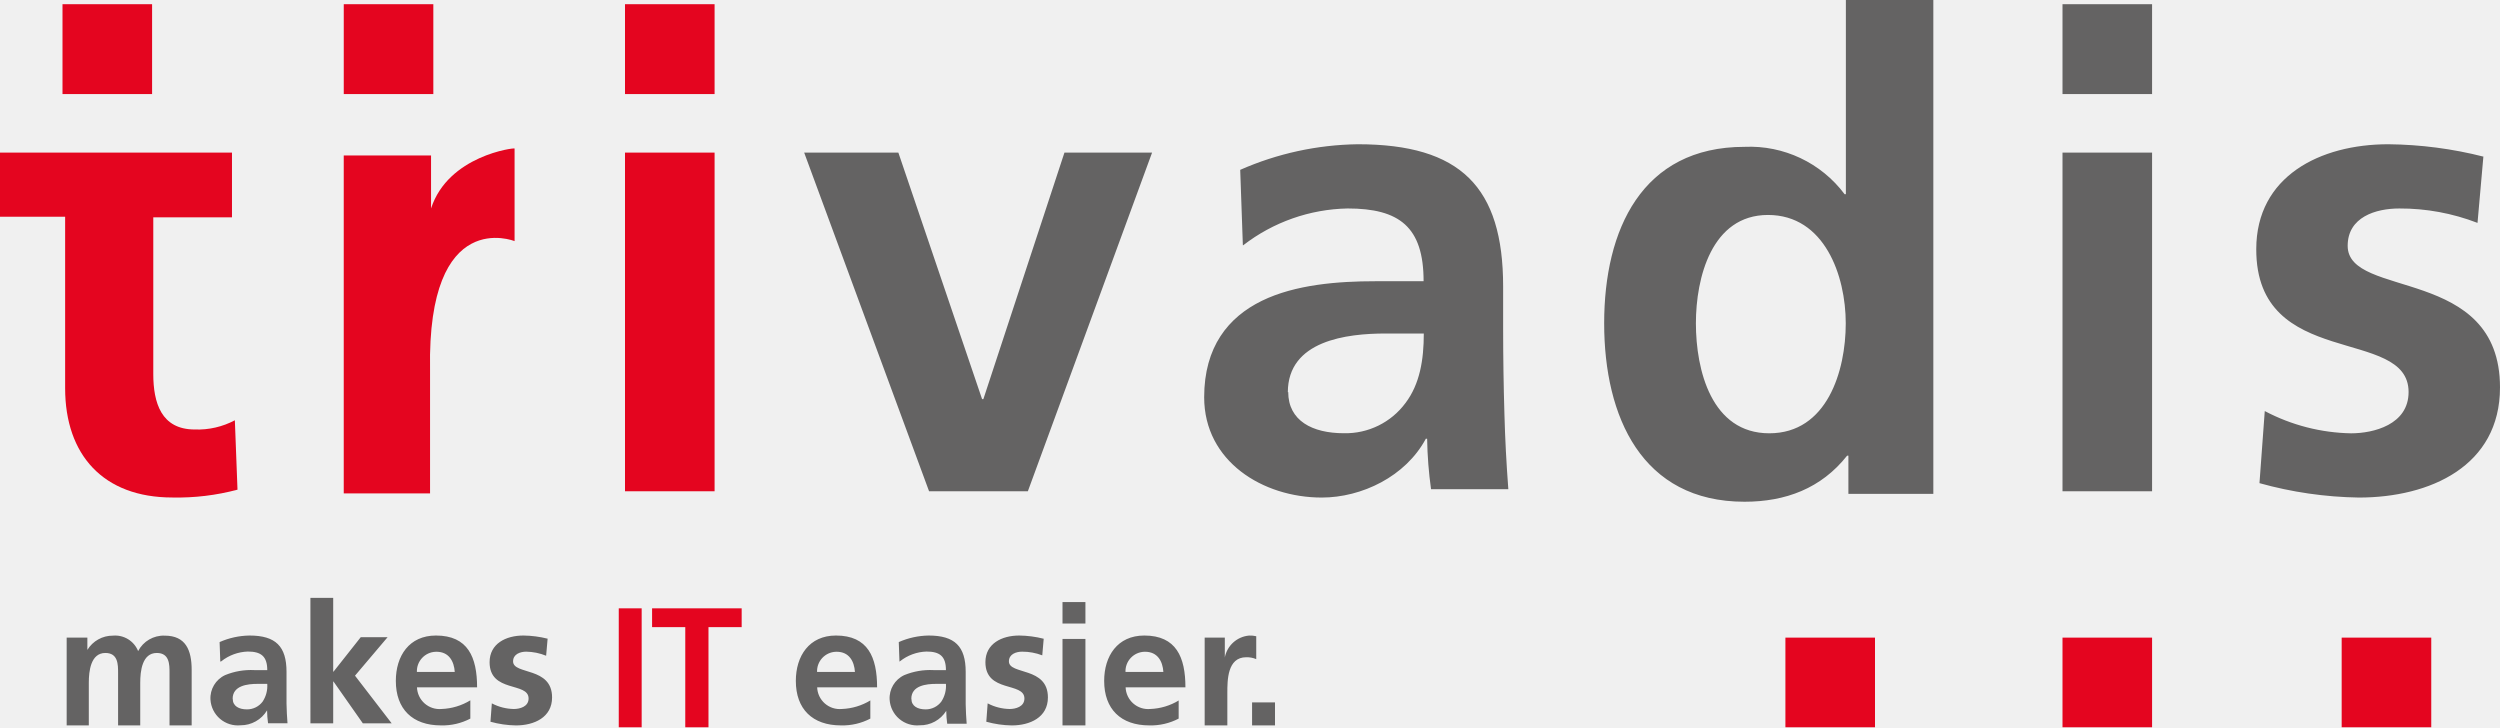
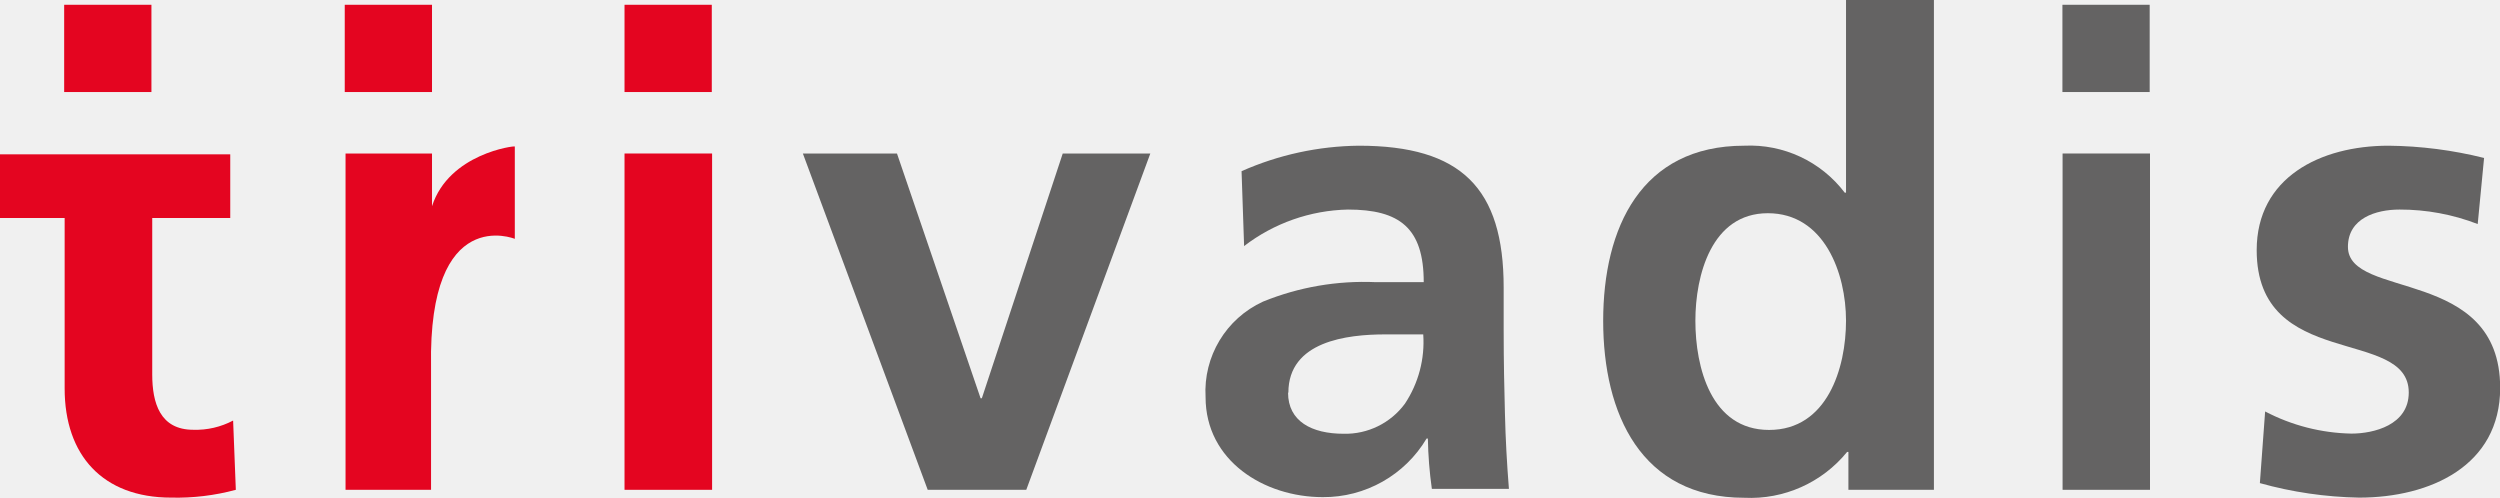
- <svg xmlns="http://www.w3.org/2000/svg" xmlns:xlink="http://www.w3.org/1999/xlink" width="189" height="55" viewBox="0 0 189 55">
+ <svg xmlns="http://www.w3.org/2000/svg" id="Ebene_1" data-name="Ebene 1" width="157" height="31.26" viewBox="0 0 157 31.26">
  <defs>
-     <path id="a" d="M0 55h189V0H0z" />
+     <style>.cls-1,.cls-2{fill:#646363;}.cls-2{fill-rule:evenodd;}.cls-3{fill:#e40520;}</style>
  </defs>
-   <g fill="none" fill-rule="evenodd">
-     <path fill="#646363" d="M5.04 54.842h1.674v-3.233c0-.86.139-2.245 1.253-2.245.96 0 .96.875.96 1.497v3.981h1.675v-3.233c0-.86.139-2.245 1.252-2.245.962 0 .962.875.962 1.497v3.981h1.674v-4.199c0-1.496-.451-2.589-2.039-2.589a2.174 2.174 0 0 0-2.009 1.168 1.873 1.873 0 0 0-1.9-1.168 2.249 2.249 0 0 0-1.937 1.078v-.928H5.04v6.638zM17.588 52.831c0-1.004 1.125-1.13 1.882-1.13h.735c.034.475-.09.948-.352 1.344-.281.372-.72.588-1.184.584-.603 0-1.074-.244-1.074-.798h-.007zm-.86-2.836a3.397 3.397 0 0 1 2.007-.738c.992 0 1.47.354 1.47 1.403h-.978a5.128 5.128 0 0 0-2.206.377 1.921 1.921 0 0 0-1.11 1.86 2.076 2.076 0 0 0 2.272 1.935 2.323 2.323 0 0 0 2.008-1.13c.004.327.028.652.073.975h1.471c-.037-.51-.066-.96-.074-1.477-.007-.517 0-.975 0-1.632v-.775c0-1.927-.816-2.747-2.801-2.747a5.79 5.79 0 0 0-2.258.495l.052 1.477.073-.023zM23.468 54.684h1.722v-3.161h.023l2.217 3.16h2.18l-2.772-3.602 2.465-2.91h-2.03l-2.06 2.608h-.023V45.2h-1.723zM35.557 52.945c-.654.4-1.401.626-2.169.654a1.706 1.706 0 0 1-1.864-1.638h4.544c0-2.27-.689-3.915-3.109-3.915-2.035 0-3.034 1.55-3.034 3.43 0 2.13 1.258 3.364 3.412 3.364a4.518 4.518 0 0 0 2.22-.514v-1.38zm-4.04-2.145a1.473 1.473 0 0 1 1.419-1.526l.06-.001c.955 0 1.332.734 1.384 1.527h-2.864zM41.413 48.288a7.832 7.832 0 0 0-1.843-.242c-1.326 0-2.557.617-2.557 2.013 0 2.344 2.948 1.47 2.948 2.748 0 .632-.686.793-1.113.793a3.689 3.689 0 0 1-1.666-.426l-.103 1.389a7.604 7.604 0 0 0 1.924.279c1.378 0 2.734-.603 2.734-2.116 0-2.344-2.948-1.69-2.948-2.726 0-.55.545-.734.995-.734a4.159 4.159 0 0 1 1.504.308l.11-1.27.015-.016z" />
-     <mask id="b" fill="#fff">
-       <use xlink:href="#a" />
-     </mask>
-     <path fill="#E4051F" d="M46.778 55h1.732v-9.009h-1.732zM51.806 55h1.755v-7.587h2.509V45.99h-6.773v1.422h2.51z" mask="url(#b)" />
-     <path fill="#646363" d="M65.812 52.945c-.654.4-1.401.626-2.169.654a1.706 1.706 0 0 1-1.865-1.638h4.53c0-2.27-.689-3.915-3.109-3.915-2.028 0-3.034 1.55-3.034 3.43 0 2.13 1.258 3.364 3.412 3.364a4.518 4.518 0 0 0 2.22-.514v-1.38h.015zM61.77 50.8a1.473 1.473 0 0 1 1.42-1.526l.06-.001c.955 0 1.332.734 1.384 1.527h-2.864zM68.896 52.831c0-1.004 1.125-1.13 1.882-1.13h.736c.033.475-.091.948-.353 1.344-.281.372-.72.588-1.184.584-.603 0-1.074-.244-1.074-.798h-.007zm-.86-2.836a3.392 3.392 0 0 1 2.007-.738c1 0 1.47.354 1.47 1.403h-.94a5.128 5.128 0 0 0-2.207.377 1.921 1.921 0 0 0-1.11 1.86 2.076 2.076 0 0 0 2.272 1.935c.814.016 1.576-.4 2.008-1.093.004.327.028.652.073.975h1.471c-.037-.51-.066-.96-.074-1.477-.007-.517 0-.975 0-1.632v-.812c0-1.927-.823-2.747-2.801-2.747a5.79 5.79 0 0 0-2.258.495L68 50.018l.037-.023zM78.898 48.288a7.832 7.832 0 0 0-1.843-.242c-1.326 0-2.558.617-2.558 2.013 0 2.344 2.949 1.47 2.949 2.748 0 .632-.686.793-1.113.793a3.689 3.689 0 0 1-1.666-.426l-.103 1.389a7.604 7.604 0 0 0 1.924.279c1.378 0 2.734-.603 2.734-2.116 0-2.344-2.948-1.69-2.948-2.726 0-.55.545-.734 1.002-.734a4.175 4.175 0 0 1 1.519.279l.11-1.271-.007.014zM80.325 47.139h1.733v-1.622h-1.733v1.622zm0 7.703h1.733v-6.538h-1.733v6.538zM89.13 52.945c-.654.4-1.402.626-2.17.654a1.706 1.706 0 0 1-1.864-1.638h4.522c0-2.27-.689-3.915-3.109-3.915-2.028 0-3.034 1.55-3.034 3.43 0 2.13 1.258 3.364 3.412 3.364a4.518 4.518 0 0 0 2.22-.514v-1.38h.022zM85.087 50.8a1.473 1.473 0 0 1 1.42-1.526l.06-.001c.955 0 1.333.734 1.384 1.527h-2.864zM91.035 54.842h1.752v-2.457c0-.951 0-2.697 1.424-2.697.261-.008.522.04.761.142V48.1a1.936 1.936 0 0 0-.533-.052 2.051 2.051 0 0 0-1.843 1.655v-1.498h-1.523v6.637h-.038zM94.657 54.842h1.733v-1.739h-1.733z" mask="url(#b)" />
-     <path fill="#E4051F" d="M177.03 55h6.773v-6.796h-6.773zM134.977 55h6.773v-6.796h-6.773zM155.925 55h6.772v-6.796h-6.772z" mask="url(#b)" />
-     <path fill="#646363" d="M70.238 37.14h7.468l9.391-25.603h-6.625l-6.13 18.638h-.096l-6.33-18.638h-7.121zM97.36 29.66c0-3.914 4.443-4.447 7.405-4.447h2.874c0 1.979-.296 3.817-1.385 5.256a5.634 5.634 0 0 1-4.658 2.283c-2.378 0-4.207-.942-4.207-3.121l-.03.03zm-3.37-11.12a13.32 13.32 0 0 1 7.887-2.78c3.91 0 5.747 1.387 5.747 5.501h-3.666c-2.77 0-6.043.245-8.568 1.483-2.526 1.238-4.355 3.47-4.355 7.287 0 4.856 4.443 7.584 8.887 7.584 3.022 0 6.34-1.586 7.872-4.448h.097c.02 1.277.119 2.552.296 3.818h5.843c-.148-1.98-.244-3.766-.296-5.7a220.372 220.372 0 0 1-.097-6.391v-3.232c0-7.532-3.221-10.757-10.99-10.757-3.062.042-6.084.7-8.887 1.935l.2 5.7h.03zM139.805 37.335h6.355V0h-6.612v14.681h-.096a8.947 8.947 0 0 0-7.568-3.58c-7.758 0-10.609 6.268-10.609 13.34 0 7.073 2.85 13.49 10.61 13.49 3.093 0 5.796-.998 7.758-3.484h.096v2.888h.066zM128.21 24.441c0-3.432 1.183-8.19 5.451-8.19 4.27 0 5.878 4.58 5.878 8.19 0 3.61-1.41 8.316-5.782 8.316s-5.547-4.78-5.547-8.316zM187.773 11.847a30.41 30.41 0 0 0-7.214-.942c-5.174 0-9.986 2.432-9.986 7.932-.015 9.185 11.516 5.797 11.516 10.801 0 2.476-2.669 3.121-4.347 3.121a14.518 14.518 0 0 1-6.526-1.683l-.4 5.45a29.58 29.58 0 0 0 7.51 1.089c5.389 0 10.674-2.38 10.674-8.325 0-9.222-11.516-6.672-11.516-10.705 0-2.18 2.129-2.824 3.903-2.824a16.211 16.211 0 0 1 5.913 1.09l.443-5.004h.03zM155.925 37.14h6.772V11.538h-6.772zM155.925 7.112h6.772V.316h-6.772z" mask="url(#b)" />
-     <path fill="#E4051F" d="M47.25 7.112h6.773V.316H47.25zM47.25 37.14h6.773V11.538H47.25zM25.988 37.299h6.524v-9.376c-.216-12.372 6.39-9.694 6.39-9.694v-7.002c0-.074-5.02.534-6.315 4.532v-4.005h-6.6v25.545zM25.988 7.112h6.772V.316h-6.772zM4.924 29.346c0 5.046 2.886 8.265 8.107 8.265 1.661.035 3.319-.164 4.924-.592l-.2-5.246a5.979 5.979 0 0 1-3.035.696c-2.537 0-3.132-2.028-3.132-4.203V16.428h5.95v-4.89H0v4.846h4.924v12.962zM4.725 7.112h6.773V.316H4.725z" mask="url(#b)" />
-   </g>
+   <polygon class="cls-1" points="58.26 30.76 64.45 30.76 72.24 9.64 66.74 9.64 61.66 25.01 61.58 25.01 56.33 9.64 50.42 9.64 58.26 30.76 58.26 30.76" />
+   <path class="cls-2" d="M78.12,15.46a11.09,11.09,0,0,1,6.53-2.3c3.24,0,4.76,1.15,4.76,4.56h-3a16.8,16.8,0,0,0-7.09,1.22,6.2,6.2,0,0,0-3.61,6c0,4,3.68,6.28,7.36,6.28a7.52,7.52,0,0,0,6.52-3.68h.08a25.87,25.87,0,0,0,.25,3.16h4.84c-.13-1.64-.21-3.12-.25-4.72s-.08-3.16-.08-5.29V18.05c0-6.24-2.67-8.9-9.1-8.9a18.66,18.66,0,0,0-7.36,1.6l.16,4.71Zm2.79,9.2C80.91,21.43,84.59,21,87,21h2.38a7,7,0,0,1-1.15,4.35,4.64,4.64,0,0,1-3.85,1.89c-2,0-3.49-.78-3.49-2.58Z" />
+   <path class="cls-2" d="M106.47,20.14c0-2.83,1-6.75,4.55-6.75s4.91,3.77,4.91,6.75S114.75,27,111.1,27s-4.63-3.94-4.63-6.85Zm9.68,10.62h5.3V0h-5.52V12.1h-.08a7.48,7.48,0,0,0-6.31-2.95c-6.48,0-8.86,5.16-8.86,11s2.38,11.11,8.86,11.11A7.83,7.83,0,0,0,116,28.38h.08v2.38Z" />
+   <path class="cls-1" d="M156,9.92a25.75,25.75,0,0,0-6-.77c-4.29,0-8.28,2-8.28,6.56,0,7.6,9.55,4.8,9.55,8.94,0,2.05-2.21,2.58-3.6,2.58a12.18,12.18,0,0,1-5.42-1.39l-.33,4.5a24.82,24.82,0,0,0,6.23.91c4.47,0,8.86-2,8.86-6.89,0-7.63-9.56-5.52-9.56-8.86,0-1.8,1.77-2.34,3.24-2.34a13.53,13.53,0,0,1,4.91.91L156,9.92Z" />
+   <polygon class="cls-1" points="129.53 30.76 135.02 30.76 135.02 9.64 129.53 9.64 129.53 30.76 129.53 30.76" />
+   <polygon class="cls-1" points="129.52 5.78 135 5.78 135 0.3 129.52 0.3 129.52 5.78 129.52 5.78" />
+   <polygon class="cls-3" points="39.22 5.78 44.7 5.78 44.7 0.3 39.22 0.3 39.22 5.78 39.22 5.78" />
+   <polygon class="cls-3" points="39.22 30.76 44.72 30.76 44.72 9.64 39.22 9.64 39.22 30.76 39.22 30.76" />
+   <path class="cls-3" d="M21.7,30.76h5.37V23c-.18-10.23,5.26-8,5.26-8V9.2c0-.06-4.13.44-5.2,3.75V9.64H21.7Z" />
+   <polygon class="cls-3" points="21.65 5.78 27.13 5.78 27.13 0.3 21.65 0.3 21.65 5.78 21.65 5.78" />
+   <path class="cls-3" d="M4.06,24.4c0,4.18,2.38,6.85,6.69,6.85a14.29,14.29,0,0,0,4.06-.49l-.17-4.35a5,5,0,0,1-2.5.58c-2.09,0-2.58-1.68-2.58-3.48V13.69h4.9v-4H0v4H4.06Z" />
+   <polygon class="cls-3" points="4.03 5.78 9.51 5.78 9.51 0.3 4.03 0.3 4.03 5.78 4.03 5.78" />
</svg>
